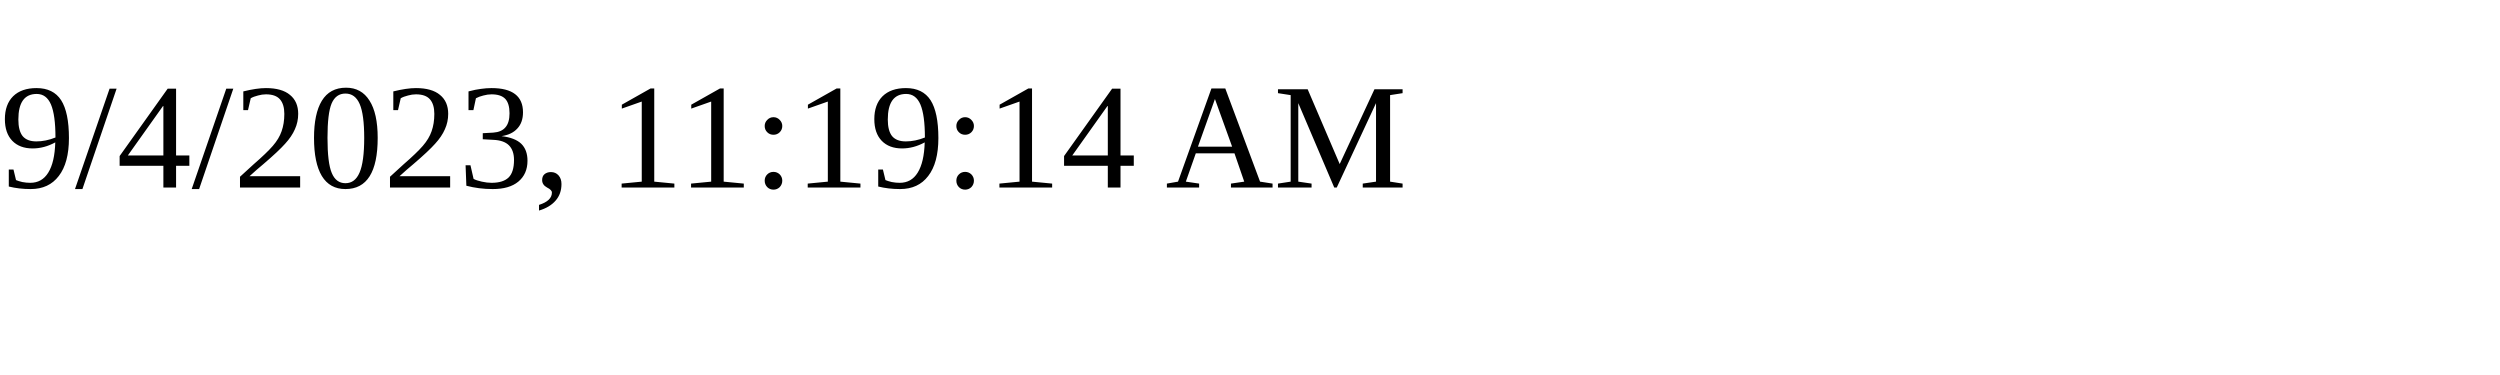
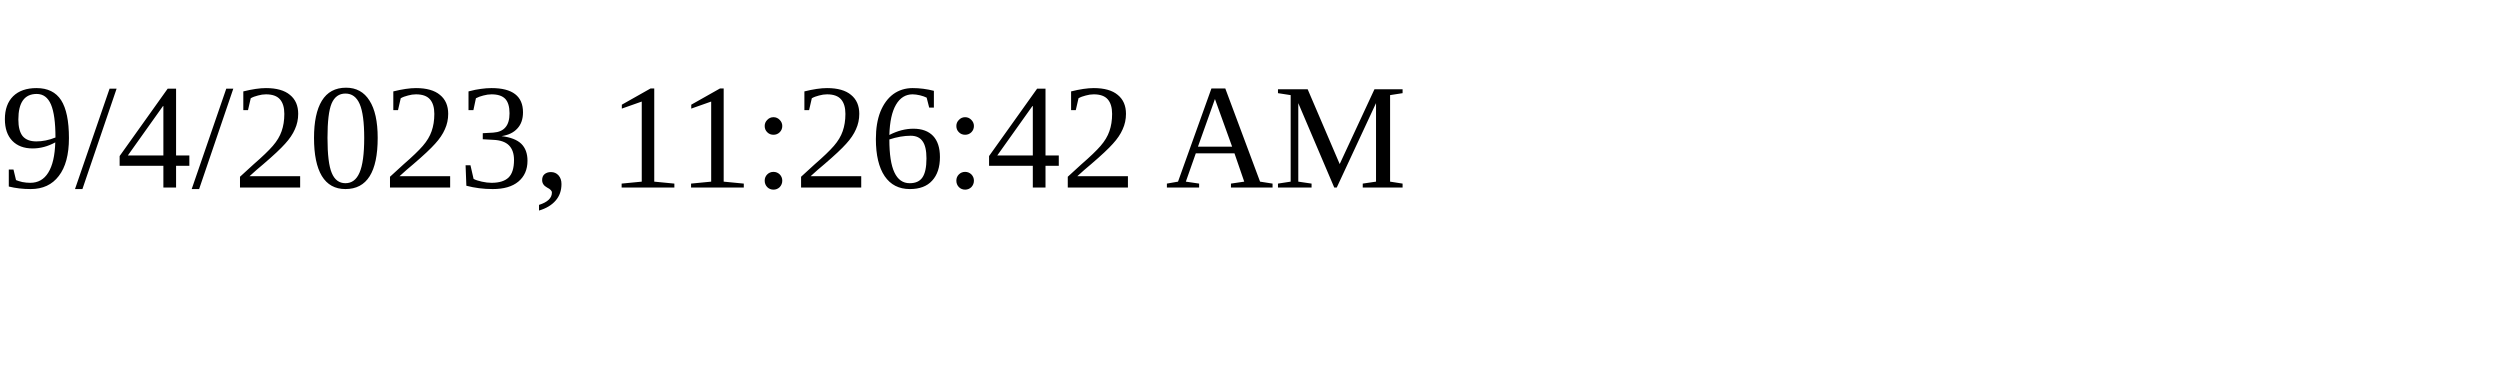
<svg xmlns="http://www.w3.org/2000/svg" height="30" width="200">
-   <text x="0" y="15">9/4/2023, 11:19:14 AM</text>
+   <text x="0" y="15">9/4/2023, 11:26:42 AM</text>
</svg>
